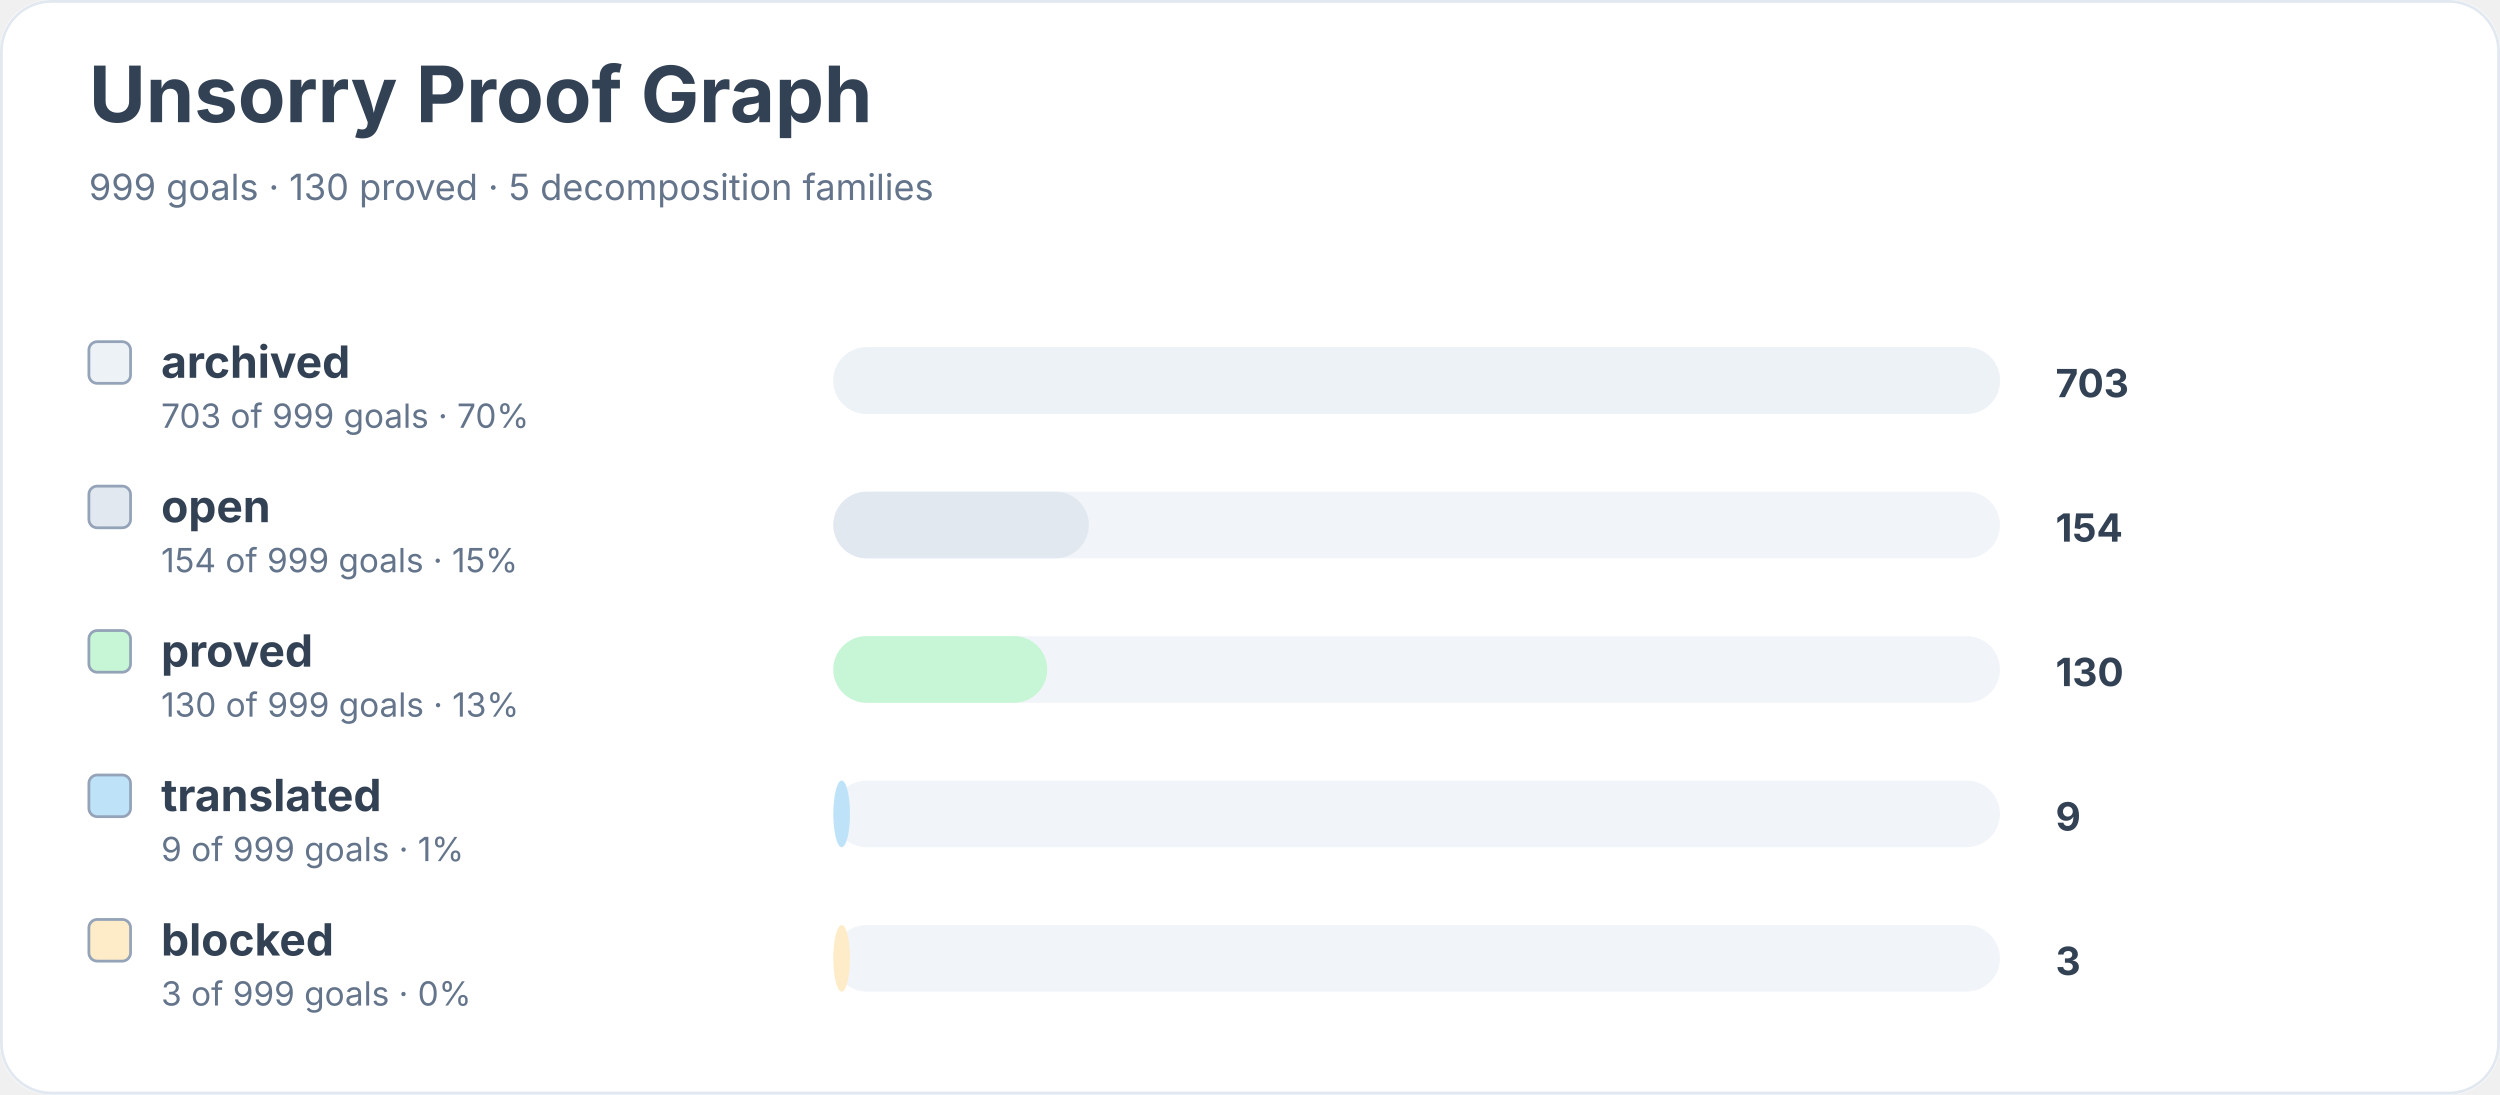
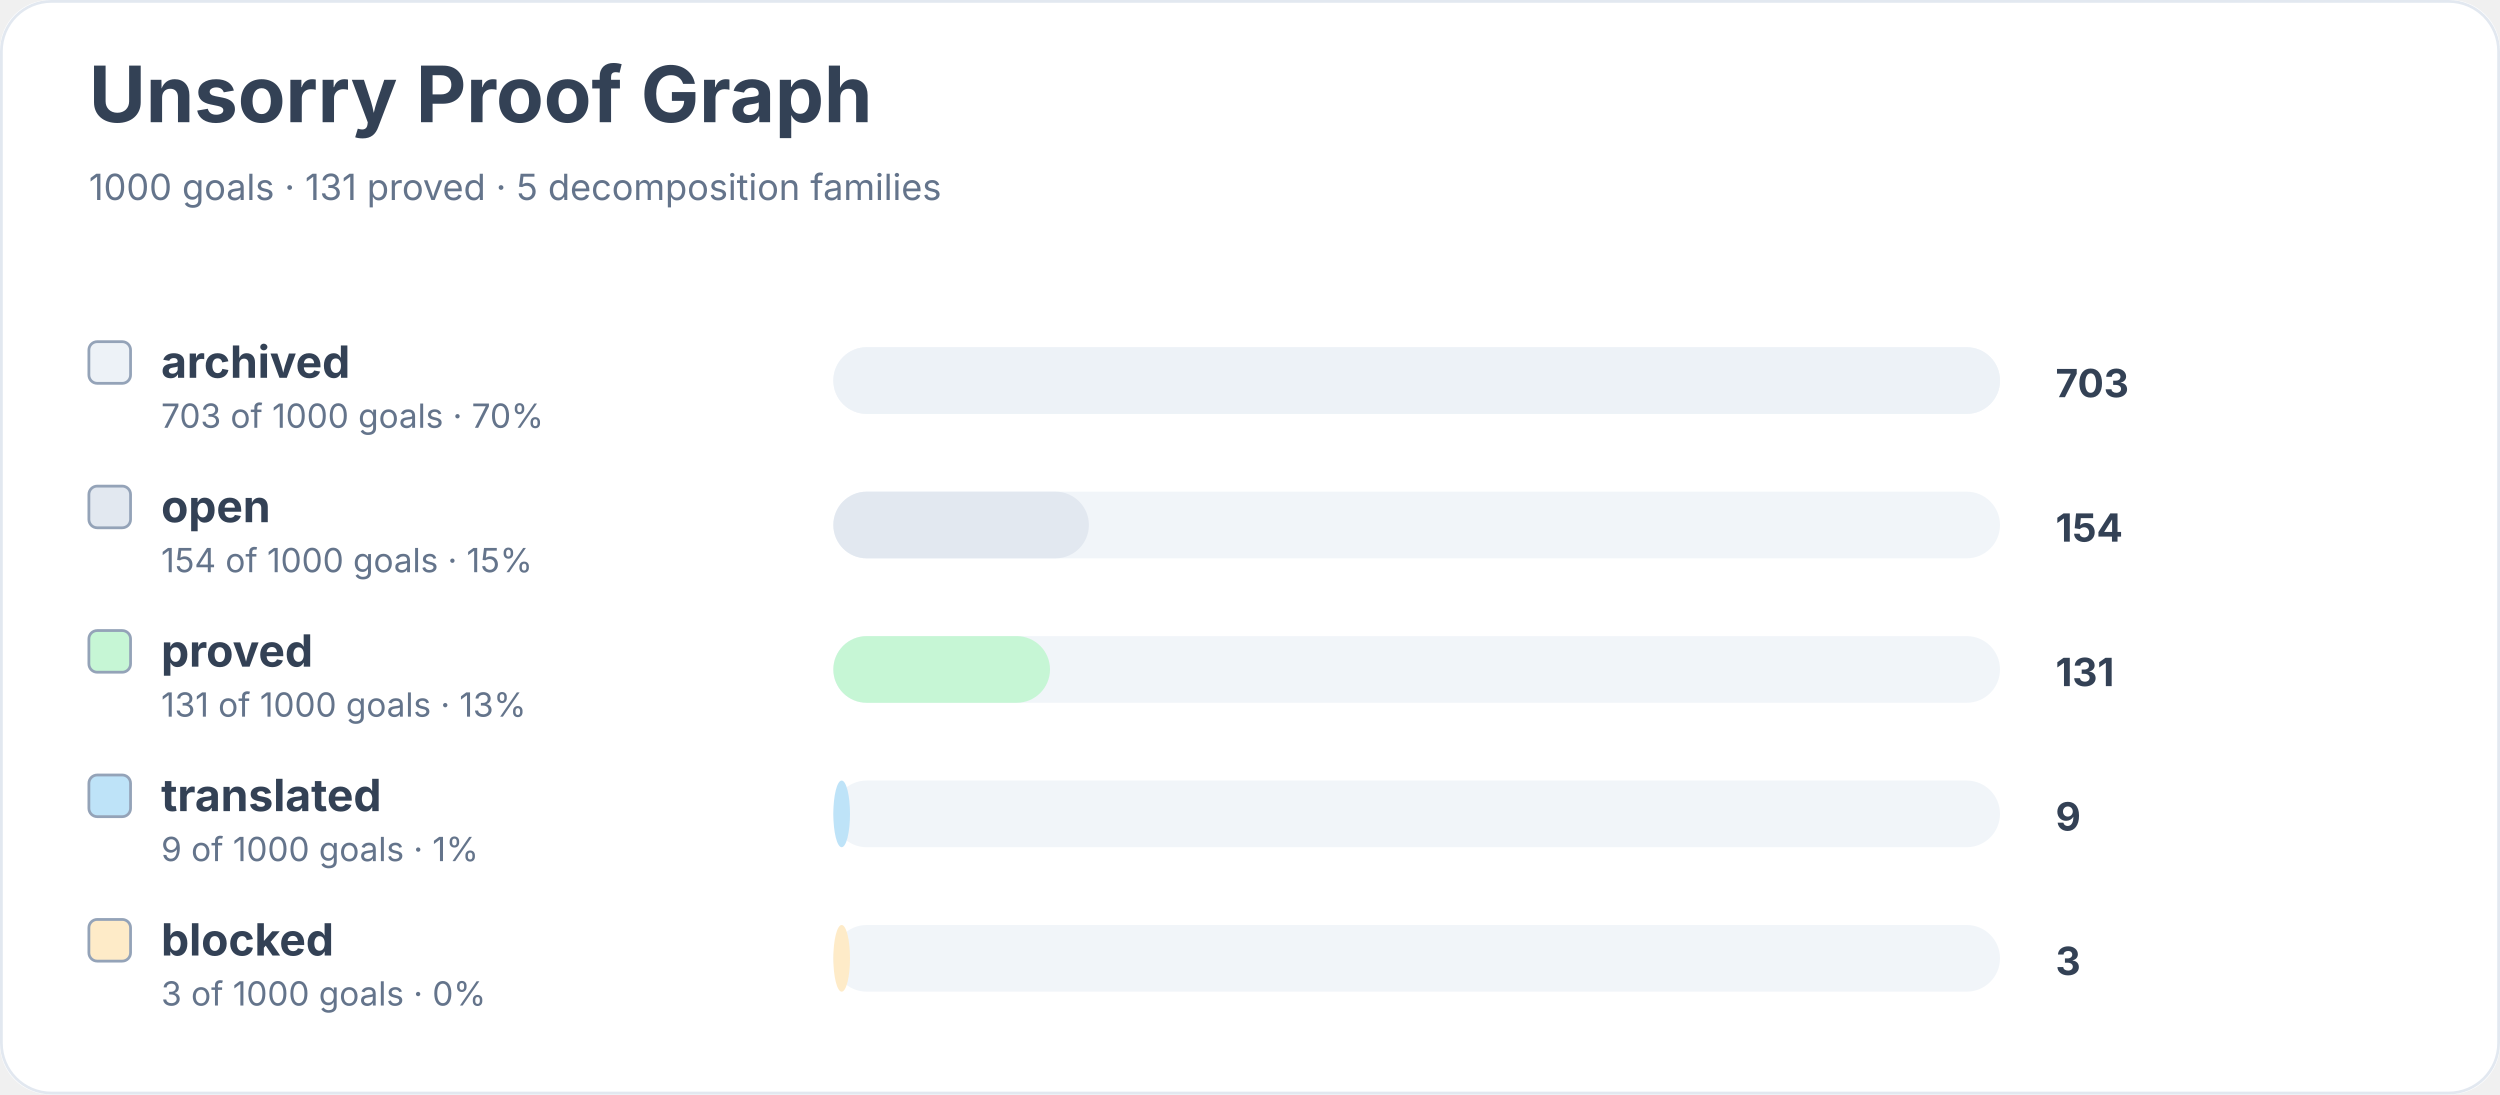
<svg xmlns="http://www.w3.org/2000/svg" width="900" height="394" viewBox="0 0 900 394" role="img" aria-labelledby="title desc">
  <rect width="900" height="100%" rx="18" fill="#ffffff" />
  <rect x="0.5" y="0.5" width="899" height="393" rx="18" fill="none" stroke="#e2e8f0" />
  <text x="32" y="44" font-family="Inter, system-ui, sans-serif" font-size="28" font-weight="700" fill="#334155">Unsorry Proof Graph</text>
-   <text x="32" y="72" font-family="Inter, system-ui, sans-serif" font-size="13" fill="#64748b">999 goals · 130 proved · 5 decomposition families</text>
+   <text x="32" y="72" font-family="Inter, system-ui, sans-serif" font-size="13" fill="#64748b">1000 goals · 131 proved · 5 decomposition families</text>
  <rect x="32" y="123" width="15" height="15" rx="3" fill="#edf2f7" stroke="#94a3b8" />
  <text x="58" y="136" font-family="Inter, system-ui, sans-serif" font-size="16" font-weight="650" fill="#334155">archived</text>
-   <text x="58" y="154" font-family="Inter, system-ui, sans-serif" font-size="12" fill="#64748b">703 of 999 goals · 70%</text>
+   <text x="58" y="154" font-family="Inter, system-ui, sans-serif" font-size="12" fill="#64748b">703 of 1000 goals · 70%</text>
  <rect x="300" y="125" width="420" height="24" rx="12" fill="#f1f5f9" />
  <rect x="300" y="125" width="420" height="24" rx="12" fill="#edf2f7" />
  <text x="740" y="143" font-family="Inter, system-ui, sans-serif" font-size="14" font-weight="700" fill="#334155">703</text>
  <rect x="32" y="175" width="15" height="15" rx="3" fill="#e2e8f0" stroke="#94a3b8" />
  <text x="58" y="188" font-family="Inter, system-ui, sans-serif" font-size="16" font-weight="650" fill="#334155">open</text>
-   <text x="58" y="206" font-family="Inter, system-ui, sans-serif" font-size="12" fill="#64748b">154 of 999 goals · 15%</text>
+   <text x="58" y="206" font-family="Inter, system-ui, sans-serif" font-size="12" fill="#64748b">154 of 1000 goals · 15%</text>
  <rect x="300" y="177" width="420" height="24" rx="12" fill="#f1f5f9" />
  <rect x="300" y="177" width="92" height="24" rx="12" fill="#e2e8f0" />
  <text x="740" y="195" font-family="Inter, system-ui, sans-serif" font-size="14" font-weight="700" fill="#334155">154</text>
  <rect x="32" y="227" width="15" height="15" rx="3" fill="#c6f6d5" stroke="#94a3b8" />
  <text x="58" y="240" font-family="Inter, system-ui, sans-serif" font-size="16" font-weight="650" fill="#334155">proved</text>
-   <text x="58" y="258" font-family="Inter, system-ui, sans-serif" font-size="12" fill="#64748b">130 of 999 goals · 13%</text>
+   <text x="58" y="258" font-family="Inter, system-ui, sans-serif" font-size="12" fill="#64748b">131 of 1000 goals · 13%</text>
  <rect x="300" y="229" width="420" height="24" rx="12" fill="#f1f5f9" />
-   <rect x="300" y="229" width="77" height="24" rx="12" fill="#c6f6d5" />
-   <text x="740" y="247" font-family="Inter, system-ui, sans-serif" font-size="14" font-weight="700" fill="#334155">130</text>
+   <rect x="300" y="229" width="78" height="24" rx="12" fill="#c6f6d5" />
+   <text x="740" y="247" font-family="Inter, system-ui, sans-serif" font-size="14" font-weight="700" fill="#334155">131</text>
  <rect x="32" y="279" width="15" height="15" rx="3" fill="#bee3f8" stroke="#94a3b8" />
  <text x="58" y="292" font-family="Inter, system-ui, sans-serif" font-size="16" font-weight="650" fill="#334155">translated</text>
-   <text x="58" y="310" font-family="Inter, system-ui, sans-serif" font-size="12" fill="#64748b">9 of 999 goals · 1%</text>
+   <text x="58" y="310" font-family="Inter, system-ui, sans-serif" font-size="12" fill="#64748b">9 of 1000 goals · 1%</text>
  <rect x="300" y="281" width="420" height="24" rx="12" fill="#f1f5f9" />
  <rect x="300" y="281" width="6" height="24" rx="12" fill="#bee3f8" />
  <text x="740" y="299" font-family="Inter, system-ui, sans-serif" font-size="14" font-weight="700" fill="#334155">9</text>
  <rect x="32" y="331" width="15" height="15" rx="3" fill="#feebc8" stroke="#94a3b8" />
  <text x="58" y="344" font-family="Inter, system-ui, sans-serif" font-size="16" font-weight="650" fill="#334155">blocked</text>
-   <text x="58" y="362" font-family="Inter, system-ui, sans-serif" font-size="12" fill="#64748b">3 of 999 goals · 0%</text>
+   <text x="58" y="362" font-family="Inter, system-ui, sans-serif" font-size="12" fill="#64748b">3 of 1000 goals · 0%</text>
  <rect x="300" y="333" width="420" height="24" rx="12" fill="#f1f5f9" />
  <rect x="300" y="333" width="6" height="24" rx="12" fill="#feebc8" />
  <text x="740" y="351" font-family="Inter, system-ui, sans-serif" font-size="14" font-weight="700" fill="#334155">3</text>
</svg>
